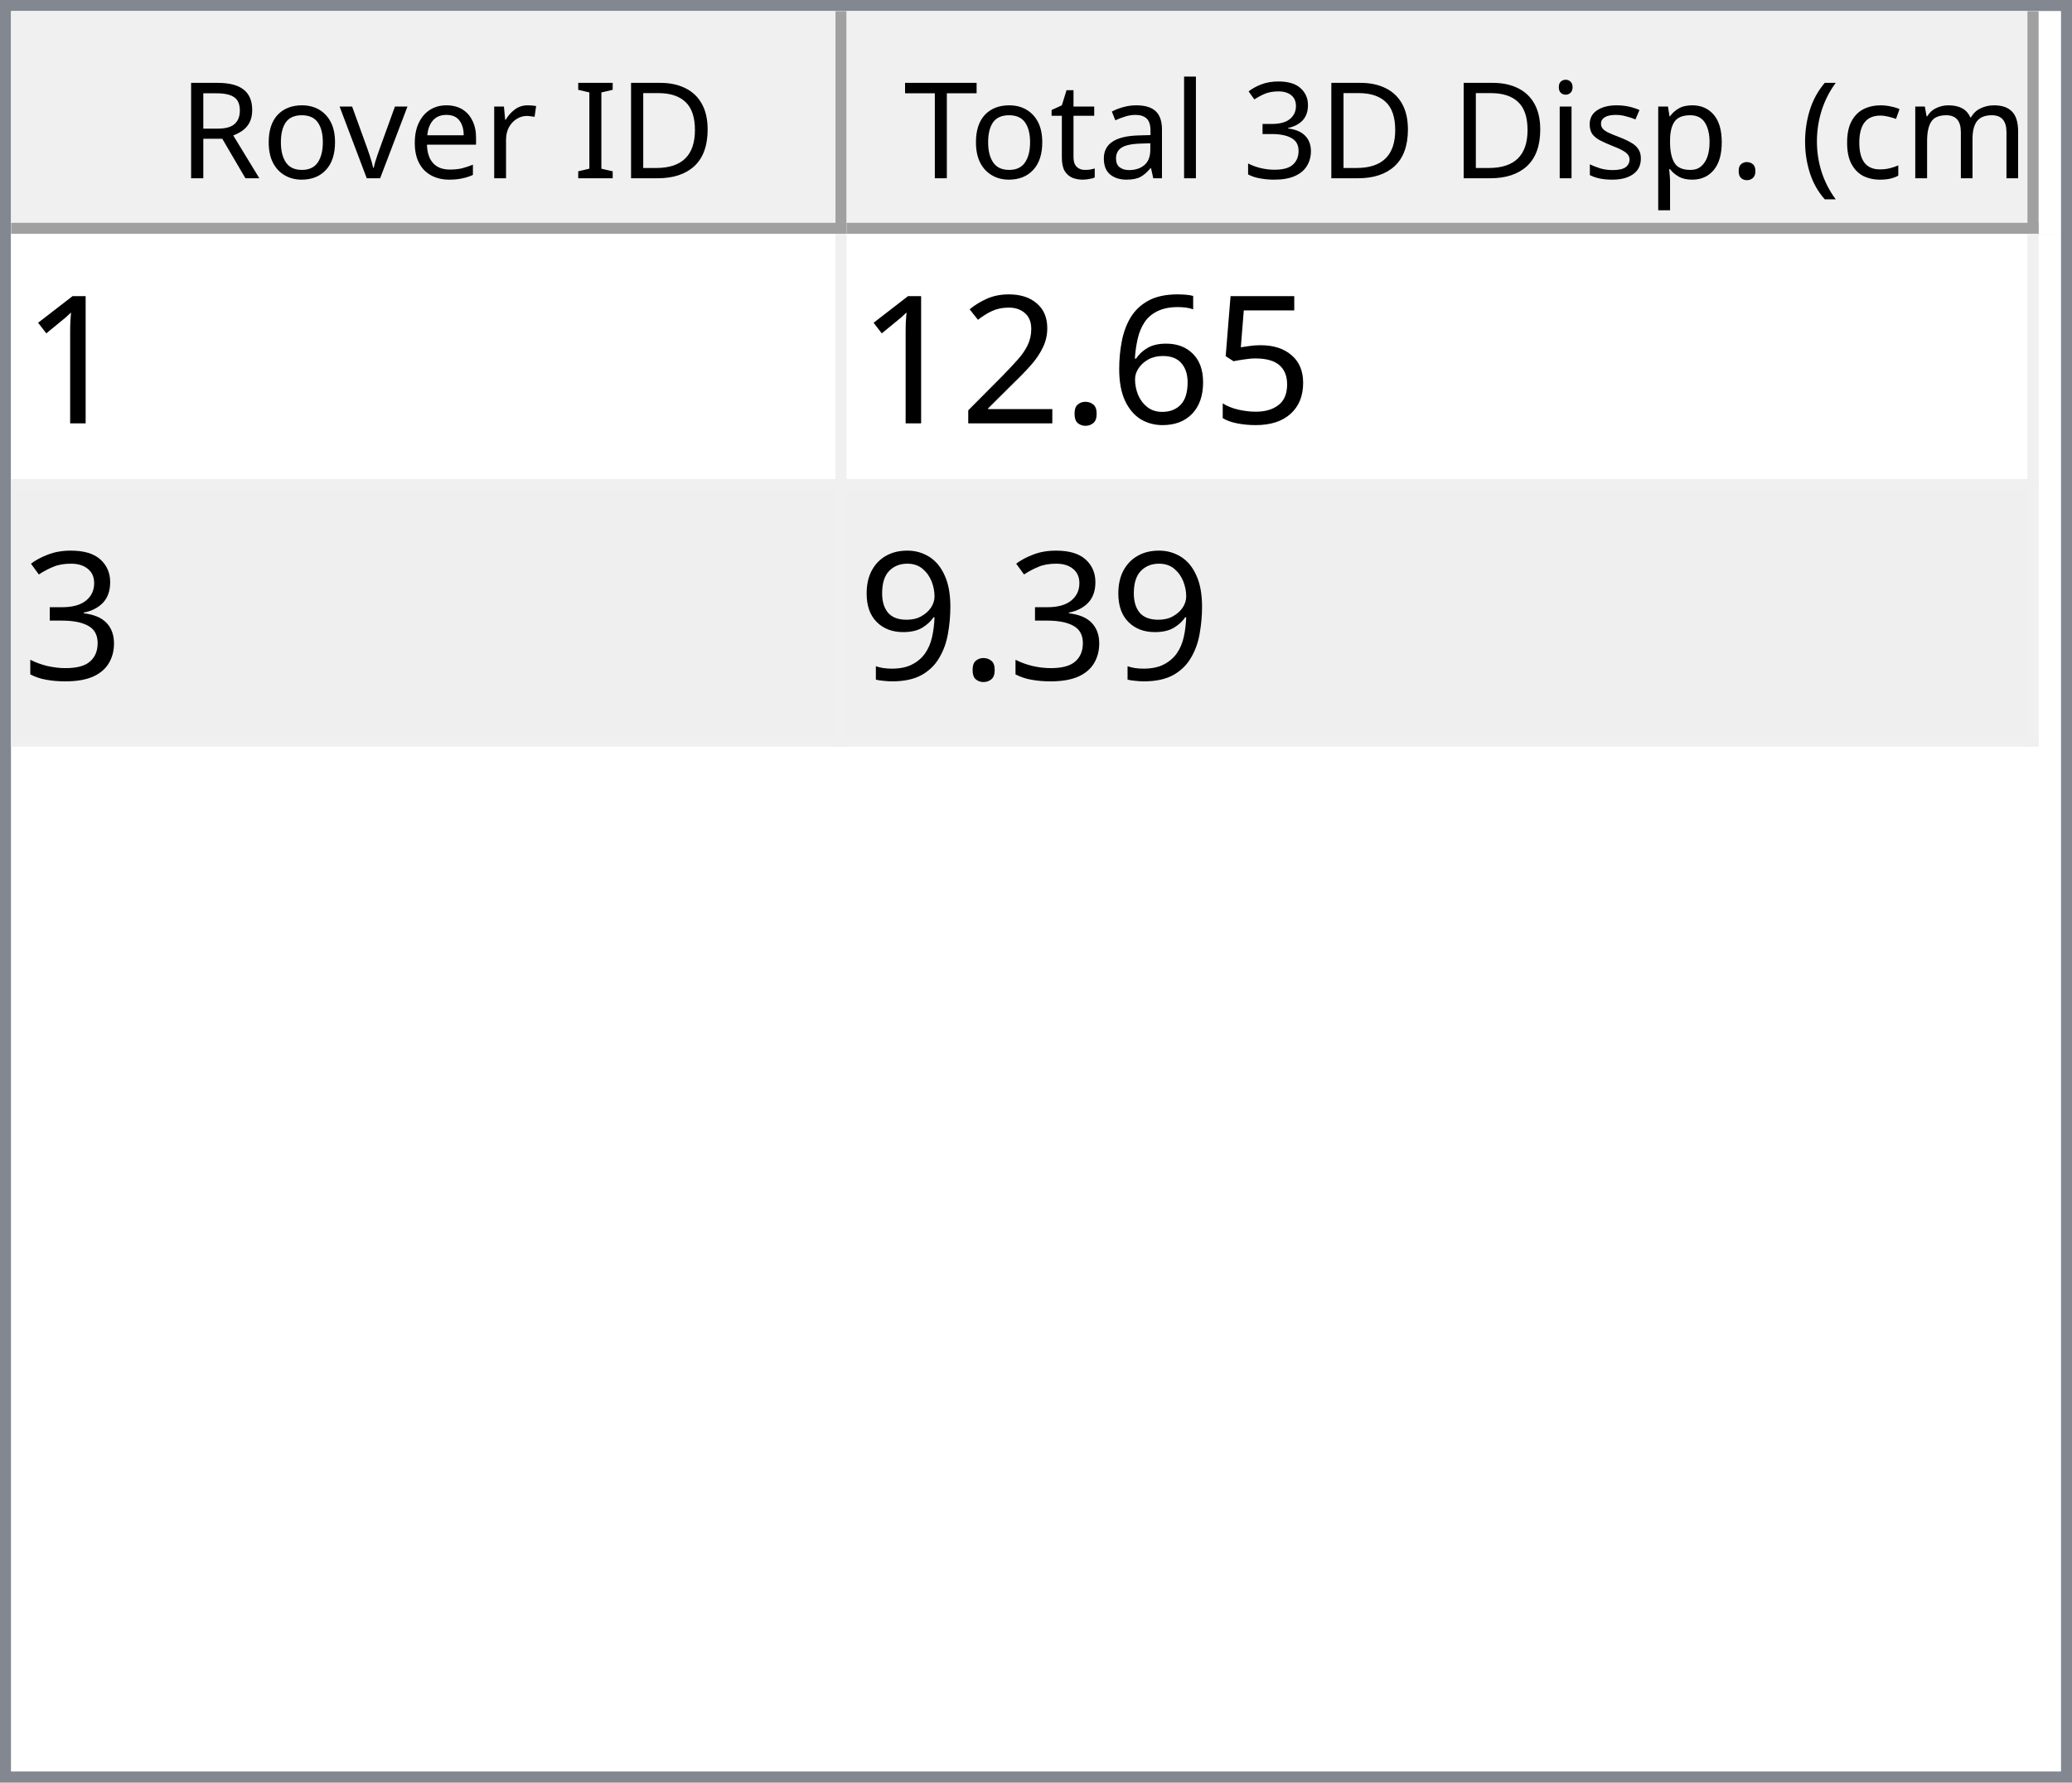
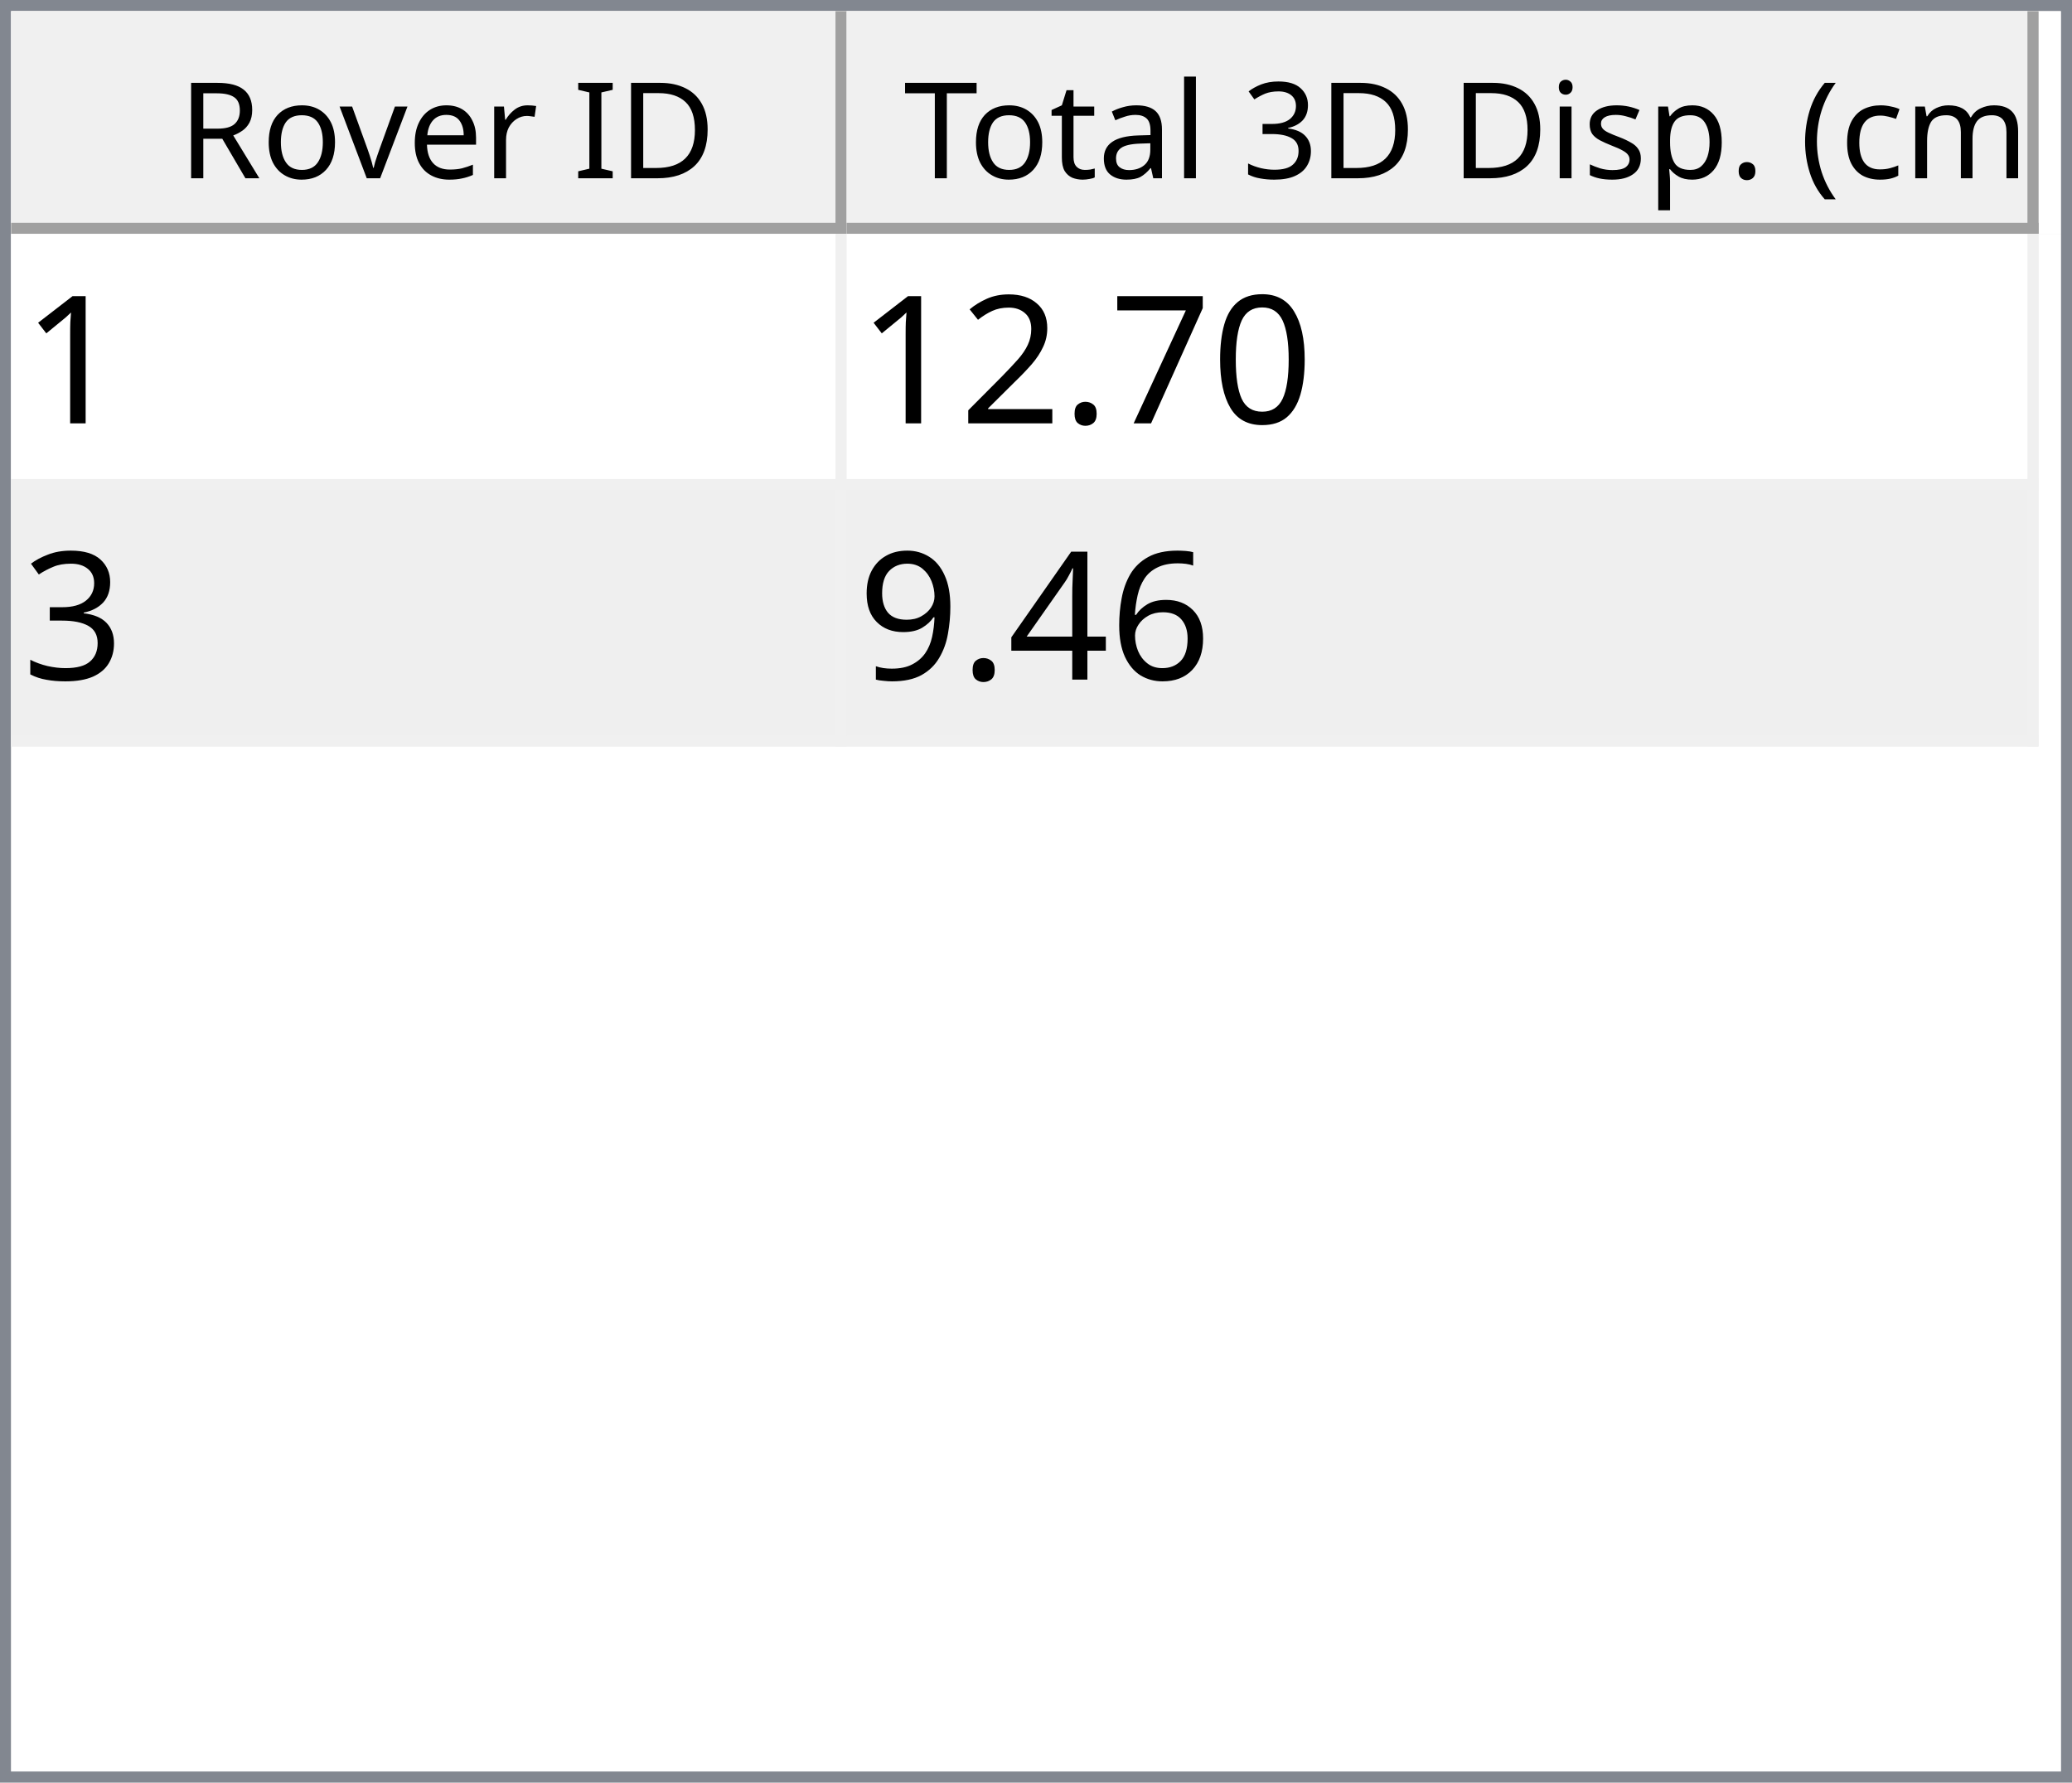
<svg xmlns="http://www.w3.org/2000/svg" style="fill-opacity:1; color-rendering:auto; color-interpolation:auto; text-rendering:auto; stroke:black; stroke-linecap:square; stroke-miterlimit:10; shape-rendering:auto; stroke-opacity:1; fill:black; stroke-dasharray:none; font-weight:normal; stroke-width:1; font-family:'Dialog'; font-style:normal; stroke-linejoin:miter; font-size:12px; stroke-dashoffset:0; image-rendering:auto;" width="186" height="160">
  <defs id="genericDefs" />
  <g>
    <defs id="defs1">
      <clipPath clipPathUnits="userSpaceOnUse" id="clipPath1">
        <path d="M0 0 L186 0 L186 160 L0 160 L0 0 Z" />
      </clipPath>
      <clipPath clipPathUnits="userSpaceOnUse" id="clipPath2">
        <path d="M0 0 L0 160 L186 160 L186 0 Z" />
      </clipPath>
      <clipPath clipPathUnits="userSpaceOnUse" id="clipPath3">
        <path d="M0 0 L0 20 L184 20 L184 0 Z" />
      </clipPath>
      <clipPath clipPathUnits="userSpaceOnUse" id="clipPath4">
        <path d="M0 0 L0 20 L75 20 L75 0 Z" />
      </clipPath>
      <clipPath clipPathUnits="userSpaceOnUse" id="clipPath5">
        <path d="M1 1 L1 19 L74 19 L74 1 Z" />
      </clipPath>
      <clipPath clipPathUnits="userSpaceOnUse" id="clipPath6">
        <path d="M0 0 L0 18 L73 18 L73 0 Z" />
      </clipPath>
      <clipPath clipPathUnits="userSpaceOnUse" id="clipPath7">
        <path d="M-0.5 -0.5 L-0.5 19.5 L74.5 19.5 L74.5 -0.5 Z" />
      </clipPath>
      <clipPath clipPathUnits="userSpaceOnUse" id="clipPath8">
        <path d="M0 0 L0 20 L107 20 L107 0 Z" />
      </clipPath>
      <clipPath clipPathUnits="userSpaceOnUse" id="clipPath9">
        <path d="M1 1 L1 19 L106 19 L106 1 Z" />
      </clipPath>
      <clipPath clipPathUnits="userSpaceOnUse" id="clipPath10">
        <path d="M0 0 L0 18 L105 18 L105 0 Z" />
      </clipPath>
      <clipPath clipPathUnits="userSpaceOnUse" id="clipPath11">
        <path d="M-0.5 -0.5 L-0.5 19.5 L106.5 19.5 L106.5 -0.5 Z" />
      </clipPath>
      <clipPath clipPathUnits="userSpaceOnUse" id="clipPath12">
        <path d="M0 0 L0 138 L184 138 L184 0 Z" />
      </clipPath>
      <clipPath clipPathUnits="userSpaceOnUse" id="clipPath13">
        <path d="M0 0 L0 46 L182 46 L182 0 Z" />
      </clipPath>
      <clipPath clipPathUnits="userSpaceOnUse" id="clipPath14">
        <path d="M-0.5 -0.5 L-0.5 45.5 L181.5 45.5 L181.5 -0.5 Z" />
      </clipPath>
      <clipPath clipPathUnits="userSpaceOnUse" id="clipPath15">
        <path d="M0 0 L0 22 L74 22 L74 0 Z" />
      </clipPath>
      <clipPath clipPathUnits="userSpaceOnUse" id="clipPath16">
        <path d="M0 0 L0 22 L106 22 L106 0 Z" />
      </clipPath>
      <font horiz-adv-x="64.551" id="font1">
        <font-face ascent="107.91" descent="25.098" units-per-em="100" style="font-style:normal; font-family:Segoe UI; font-weight:normal;" />
        <missing-glyph horiz-adv-x="64.551" d="M8.109 0 L8.109 68.266 L56.453 68.266 L56.453 0 L8.109 0 ZM15.328 7.234 L49.219 7.234 L49.219 61.031 L15.328 61.031 L15.328 7.234 Z" />
        <glyph unicode="D" horiz-adv-x="70.117" d="M9.188 0 L9.188 70.016 L28.516 70.016 Q65.531 70.016 65.531 35.891 Q65.531 19.672 55.25 9.836 Q44.969 0 27.734 0 L9.188 0 ZM17.391 62.594 L17.391 7.422 L27.828 7.422 Q41.609 7.422 49.273 14.797 Q56.938 22.172 56.938 35.688 Q56.938 62.594 28.328 62.594 L17.391 62.594 Z" />
        <glyph unicode="I" horiz-adv-x="26.611" d="M17.391 0 L9.188 0 L9.188 70.016 L17.391 70.016 L17.391 0 Z" />
        <glyph unicode=" " horiz-adv-x="27.393" d="" />
        <glyph unicode="r" horiz-adv-x="34.766" d="M34.188 41.891 Q32.078 43.5 28.125 43.5 Q23 43.5 19.555 38.672 Q16.109 33.844 16.109 25.484 L16.109 0 L8.109 0 L8.109 50 L16.109 50 L16.109 39.703 L16.312 39.703 Q18.016 44.969 21.531 47.922 Q25.047 50.875 29.391 50.875 Q32.516 50.875 34.188 50.203 L34.188 41.891 Z" />
        <glyph unicode="e" horiz-adv-x="52.295" d="M48.297 23 L12.984 23 Q13.188 14.656 17.484 10.109 Q21.781 5.562 29.297 5.562 Q37.75 5.562 44.828 11.141 L44.828 3.609 Q38.234 -1.172 27.391 -1.172 Q16.797 -1.172 10.742 5.641 Q4.688 12.453 4.688 24.812 Q4.688 36.469 11.305 43.82 Q17.922 51.172 27.734 51.172 Q37.547 51.172 42.922 44.828 Q48.297 38.484 48.297 27.203 L48.297 23 ZM40.094 29.781 Q40.047 36.719 36.75 40.578 Q33.453 44.438 27.594 44.438 Q21.922 44.438 17.969 40.383 Q14.016 36.328 13.094 29.781 L40.094 29.781 Z" />
        <glyph unicode="v" horiz-adv-x="47.9" d="M47.406 50 L27.484 0 L19.625 0 L0.688 50 L9.469 50 L22.172 13.672 Q23.578 9.672 23.922 6.688 L24.125 6.688 Q24.609 10.453 25.688 13.484 L38.969 50 L47.406 50 Z" />
        <glyph unicode="o" horiz-adv-x="58.594" d="M29 -1.172 Q17.922 -1.172 11.305 5.836 Q4.688 12.844 4.688 24.422 Q4.688 37.016 11.57 44.094 Q18.453 51.172 30.172 51.172 Q41.359 51.172 47.633 44.289 Q53.906 37.406 53.906 25.203 Q53.906 13.234 47.141 6.031 Q40.375 -1.172 29 -1.172 ZM29.594 44.438 Q21.875 44.438 17.383 39.188 Q12.891 33.938 12.891 24.703 Q12.891 15.828 17.43 10.695 Q21.969 5.562 29.594 5.562 Q37.359 5.562 41.531 10.594 Q45.703 15.625 45.703 24.906 Q45.703 34.281 41.531 39.359 Q37.359 44.438 29.594 44.438 Z" />
        <glyph unicode="R" horiz-adv-x="59.814" d="M59.375 0 L49.609 0 L37.891 19.625 Q36.281 22.359 34.766 24.289 Q33.25 26.219 31.664 27.438 Q30.078 28.656 28.25 29.219 Q26.422 29.781 24.125 29.781 L17.391 29.781 L17.391 0 L9.188 0 L9.188 70.016 L30.078 70.016 Q34.672 70.016 38.555 68.867 Q42.438 67.719 45.289 65.375 Q48.141 63.031 49.758 59.547 Q51.375 56.062 51.375 51.375 Q51.375 47.703 50.273 44.656 Q49.172 41.609 47.148 39.211 Q45.125 36.812 42.266 35.133 Q39.406 33.453 35.844 32.516 L35.844 32.328 Q37.594 31.547 38.891 30.547 Q40.188 29.547 41.359 28.18 Q42.531 26.812 43.68 25.078 Q44.828 23.344 46.234 21.047 L59.375 0 ZM17.391 62.594 L17.391 37.203 L28.516 37.203 Q31.594 37.203 34.203 38.133 Q36.812 39.062 38.719 40.797 Q40.625 42.531 41.703 45.047 Q42.781 47.562 42.781 50.688 Q42.781 56.297 39.141 59.445 Q35.5 62.594 28.609 62.594 L17.391 62.594 Z" />
        <glyph unicode=")" horiz-adv-x="30.176" d="M8.297 -15.922 L1.172 -15.922 Q16.406 2.344 16.406 26.812 Q16.406 51.469 1.078 70.016 L8.297 70.016 Q23.531 52.156 23.531 26.703 Q23.531 1.375 8.297 -15.922 Z" />
        <glyph unicode="m" horiz-adv-x="86.133" d="M79.109 0 L71.094 0 L71.094 28.719 Q71.094 37.016 68.531 40.727 Q65.969 44.438 59.906 44.438 Q54.781 44.438 51.195 39.75 Q47.609 35.062 47.609 28.516 L47.609 0 L39.594 0 L39.594 29.688 Q39.594 44.438 28.219 44.438 Q22.953 44.438 19.531 40.016 Q16.109 35.594 16.109 28.516 L16.109 0 L8.109 0 L8.109 50 L16.109 50 L16.109 42.094 L16.312 42.094 Q21.625 51.172 31.844 51.172 Q36.969 51.172 40.773 48.312 Q44.578 45.453 46 40.828 Q51.562 51.172 62.594 51.172 Q79.109 51.172 79.109 30.812 L79.109 0 Z" />
        <glyph unicode="c" horiz-adv-x="46.191" d="M42.188 2.297 Q36.422 -1.172 28.516 -1.172 Q17.828 -1.172 11.258 5.789 Q4.688 12.75 4.688 23.828 Q4.688 36.188 11.766 43.68 Q18.844 51.172 30.672 51.172 Q37.25 51.172 42.281 48.734 L42.281 40.531 Q36.719 44.438 30.375 44.438 Q22.703 44.438 17.797 38.945 Q12.891 33.453 12.891 24.516 Q12.891 15.719 17.508 10.641 Q22.125 5.562 29.891 5.562 Q36.422 5.562 42.188 9.906 L42.188 2.297 Z" />
        <glyph unicode="(" horiz-adv-x="30.176" d="M29.109 -15.922 L21.969 -15.922 Q6.844 1.375 6.844 26.703 Q6.844 52.156 21.969 70.016 L29.203 70.016 Q13.875 51.469 13.875 26.812 Q13.875 2.344 29.109 -15.922 Z" />
        <glyph unicode="." horiz-adv-x="21.68" d="M10.891 -1.078 Q8.641 -1.078 7.055 0.539 Q5.469 2.156 5.469 4.391 Q5.469 6.641 7.055 8.273 Q8.641 9.906 10.891 9.906 Q13.188 9.906 14.797 8.273 Q16.406 6.641 16.406 4.391 Q16.406 2.156 14.797 0.539 Q13.188 -1.078 10.891 -1.078 Z" />
        <glyph unicode="p" horiz-adv-x="58.789" d="M16.312 7.234 L16.109 7.234 L16.109 -23 L8.109 -23 L8.109 50 L16.109 50 L16.109 41.219 L16.312 41.219 Q22.219 51.172 33.594 51.172 Q43.266 51.172 48.688 44.461 Q54.109 37.75 54.109 26.469 Q54.109 13.922 48 6.375 Q41.891 -1.172 31.297 -1.172 Q21.578 -1.172 16.312 7.234 ZM16.109 27.391 L16.109 20.406 Q16.109 14.203 20.141 9.883 Q24.172 5.562 30.375 5.562 Q37.641 5.562 41.773 11.133 Q45.906 16.703 45.906 26.609 Q45.906 34.969 42.047 39.703 Q38.188 44.438 31.594 44.438 Q24.609 44.438 20.359 39.578 Q16.109 34.719 16.109 27.391 Z" />
        <glyph unicode="s" horiz-adv-x="42.432" d="M5.078 1.812 L5.078 10.406 Q11.625 5.562 19.484 5.562 Q30.031 5.562 30.031 12.594 Q30.031 14.594 29.125 15.992 Q28.219 17.391 26.68 18.461 Q25.141 19.531 23.07 20.383 Q21 21.234 18.609 22.172 Q15.281 23.484 12.766 24.828 Q10.25 26.172 8.57 27.859 Q6.891 29.547 6.031 31.695 Q5.172 33.844 5.172 36.719 Q5.172 40.234 6.789 42.945 Q8.406 45.656 11.086 47.484 Q13.766 49.312 17.211 50.242 Q20.656 51.172 24.312 51.172 Q30.812 51.172 35.938 48.922 L35.938 40.828 Q30.422 44.438 23.25 44.438 Q21 44.438 19.195 43.922 Q17.391 43.406 16.094 42.477 Q14.797 41.547 14.086 40.258 Q13.375 38.969 13.375 37.406 Q13.375 35.453 14.086 34.133 Q14.797 32.812 16.164 31.789 Q17.531 30.766 19.484 29.938 Q21.438 29.109 23.922 28.125 Q27.25 26.859 29.883 25.516 Q32.516 24.172 34.375 22.484 Q36.234 20.797 37.234 18.602 Q38.234 16.406 38.234 13.375 Q38.234 9.672 36.602 6.938 Q34.969 4.203 32.234 2.398 Q29.5 0.594 25.93 -0.289 Q22.359 -1.172 18.453 -1.172 Q10.75 -1.172 5.078 1.812 Z" />
        <glyph unicode="i" horiz-adv-x="24.219" d="M12.203 62.703 Q10.062 62.703 8.547 64.164 Q7.031 65.625 7.031 67.875 Q7.031 70.125 8.547 71.609 Q10.062 73.094 12.203 73.094 Q14.406 73.094 15.945 71.609 Q17.484 70.125 17.484 67.875 Q17.484 65.719 15.945 64.211 Q14.406 62.703 12.203 62.703 ZM16.109 0 L8.109 0 L8.109 50 L16.109 50 L16.109 0 Z" />
        <glyph unicode="3" horiz-adv-x="53.906" d="M46.531 19.828 Q46.531 15.094 44.75 11.211 Q42.969 7.328 39.719 4.57 Q36.469 1.812 31.93 0.297 Q27.391 -1.219 21.922 -1.219 Q11.922 -1.219 6 2.594 L6 11.188 Q13.094 5.609 22.219 5.609 Q25.875 5.609 28.828 6.539 Q31.781 7.469 33.906 9.227 Q36.031 10.984 37.18 13.477 Q38.328 15.969 38.328 19.094 Q38.328 32.812 18.797 32.812 L12.984 32.812 L12.984 39.594 L18.5 39.594 Q35.797 39.594 35.797 52.484 Q35.797 64.406 22.609 64.406 Q15.188 64.406 8.688 59.422 L8.688 67.188 Q15.375 71.188 24.609 71.188 Q29 71.188 32.57 69.969 Q36.141 68.75 38.68 66.555 Q41.219 64.359 42.609 61.281 Q44 58.203 44 54.5 Q44 40.672 30.031 36.719 L30.031 36.531 Q33.594 36.141 36.625 34.797 Q39.656 33.453 41.852 31.305 Q44.047 29.156 45.289 26.25 Q46.531 23.344 46.531 19.828 Z" />
        <glyph unicode="l" horiz-adv-x="24.219" d="M16.109 0 L8.109 0 L8.109 74.031 L16.109 74.031 L16.109 0 Z" />
        <glyph unicode="a" horiz-adv-x="50.879" d="M43.891 0 L35.891 0 L35.891 7.812 L35.688 7.812 Q30.469 -1.172 20.312 -1.172 Q12.844 -1.172 8.617 2.781 Q4.391 6.734 4.391 13.281 Q4.391 27.297 20.906 29.594 L35.891 31.688 Q35.891 44.438 25.594 44.438 Q16.547 44.438 9.281 38.281 L9.281 46.484 Q16.656 51.172 26.266 51.172 Q43.891 51.172 43.891 32.516 L43.891 0 ZM35.891 25.297 L23.828 23.641 Q18.266 22.859 15.43 20.875 Q12.594 18.891 12.594 13.875 Q12.594 10.203 15.211 7.883 Q17.828 5.562 22.172 5.562 Q28.125 5.562 32.008 9.742 Q35.891 13.922 35.891 20.312 L35.891 25.297 Z" />
        <glyph unicode="t" horiz-adv-x="33.887" d="M31.297 0.484 Q28.469 -1.078 23.828 -1.078 Q10.688 -1.078 10.688 13.578 L10.688 43.172 L2.094 43.172 L2.094 50 L10.688 50 L10.688 62.203 L18.703 64.797 L18.703 50 L31.297 50 L31.297 43.172 L18.703 43.172 L18.703 14.984 Q18.703 9.969 20.414 7.82 Q22.125 5.672 26.078 5.672 Q29.109 5.672 31.297 7.328 L31.297 0.484 Z" />
        <glyph unicode="T" horiz-adv-x="52.393" d="M50.594 62.594 L30.375 62.594 L30.375 0 L22.172 0 L22.172 62.594 L2 62.594 L2 70.016 L50.594 70.016 L50.594 62.594 Z" />
      </font>
      <font horiz-adv-x="75.0" id="font2">
        <font-face ascent="100.537" descent="21.973" units-per-em="100" style="font-style:normal; font-family:sans-serif; font-weight:normal;" />
        <missing-glyph horiz-adv-x="75.0" d="M12.5 0 L12.5 62.5 L62.5 62.5 L62.5 0 L12.5 0 ZM14.062 1.562 L60.938 1.562 L60.938 60.938 L14.062 60.938 L14.062 1.562 Z" />
        <glyph unicode="1" horiz-adv-x="55.615" d="M37.25 0 L28.469 0 L28.469 56 Q25.297 52.984 20.141 49.953 Q14.984 46.922 10.891 45.406 L10.891 53.906 Q18.266 57.375 23.781 62.305 Q29.297 67.234 31.594 71.875 L37.25 71.875 L37.25 0 Z" />
-         <glyph unicode="5" horiz-adv-x="55.615" d="M4.156 18.75 L13.375 19.531 Q14.406 12.797 18.141 9.398 Q21.875 6 27.156 6 Q33.5 6 37.891 10.789 Q42.281 15.578 42.281 23.484 Q42.281 31 38.062 35.352 Q33.844 39.703 27 39.703 Q22.75 39.703 19.336 37.773 Q15.922 35.844 13.969 32.766 L5.719 33.844 L12.641 70.609 L48.25 70.609 L48.25 62.203 L19.672 62.203 L15.828 42.969 Q22.266 47.469 29.344 47.469 Q38.719 47.469 45.164 40.969 Q51.609 34.469 51.609 24.266 Q51.609 14.547 45.953 7.469 Q39.062 -1.219 27.156 -1.219 Q17.391 -1.219 11.211 4.25 Q5.031 9.719 4.156 18.75 Z" />
-         <glyph unicode="6" horiz-adv-x="55.615" d="M49.75 54.047 L41.016 53.375 Q39.844 58.547 37.703 60.891 Q34.125 64.656 28.906 64.656 Q24.703 64.656 21.531 62.312 Q17.391 59.281 14.992 53.469 Q12.594 47.656 12.5 36.922 Q15.672 41.75 20.266 44.094 Q24.859 46.438 29.891 46.438 Q38.672 46.438 44.852 39.969 Q51.031 33.5 51.031 23.25 Q51.031 16.5 48.125 10.719 Q45.219 4.938 40.141 1.859 Q35.062 -1.219 28.609 -1.219 Q17.625 -1.219 10.695 6.859 Q3.766 14.938 3.766 33.5 Q3.766 54.25 11.422 63.672 Q18.109 71.875 29.438 71.875 Q37.891 71.875 43.289 67.141 Q48.688 62.406 49.75 54.047 ZM13.875 23.188 Q13.875 18.656 15.797 14.508 Q17.719 10.359 21.188 8.18 Q24.656 6 28.469 6 Q34.031 6 38.039 10.492 Q42.047 14.984 42.047 22.703 Q42.047 30.125 38.086 34.398 Q34.125 38.672 28.125 38.672 Q22.172 38.672 18.023 34.398 Q13.875 30.125 13.875 23.188 Z" />
+         <glyph unicode="0" horiz-adv-x="55.615" d="M4.156 35.297 Q4.156 48 6.766 55.742 Q9.375 63.484 14.523 67.68 Q19.672 71.875 27.484 71.875 Q33.25 71.875 37.594 69.555 Q41.938 67.234 44.773 62.867 Q47.609 58.5 49.219 52.227 Q50.828 45.953 50.828 35.297 Q50.828 22.703 48.242 14.969 Q45.656 7.234 40.508 3.008 Q35.359 -1.219 27.484 -1.219 Q17.141 -1.219 11.234 6.203 Q4.156 15.141 4.156 35.297 ZM13.188 35.297 Q13.188 17.672 17.312 11.836 Q21.438 6 27.484 6 Q33.547 6 37.672 11.859 Q41.797 17.719 41.797 35.297 Q41.797 52.984 37.672 58.789 Q33.547 64.594 27.391 64.594 Q21.344 64.594 17.719 59.469 Q13.188 52.938 13.188 35.297 Z" />
+         <glyph unicode="7" horiz-adv-x="55.615" d="M4.734 62.203 L4.734 70.656 L51.078 70.656 L51.078 63.812 Q44.234 56.547 37.523 44.484 Q30.812 32.422 27.156 19.672 Q24.516 10.688 23.781 0 L14.75 0 Q14.891 8.453 18.062 20.414 Q21.234 32.375 27.172 43.484 Q33.109 54.594 39.797 62.203 L4.734 62.203 Z" />
        <glyph unicode="." horiz-adv-x="27.783" d="M9.078 0 L9.078 10.016 L19.094 10.016 L19.094 0 L9.078 0 Z" />
        <glyph unicode="2" horiz-adv-x="55.615" d="M50.344 8.453 L50.344 0 L3.031 0 Q2.938 3.172 4.047 6.109 Q5.859 10.938 9.836 15.625 Q13.812 20.312 21.344 26.469 Q33.016 36.031 37.117 41.625 Q41.219 47.219 41.219 52.203 Q41.219 57.422 37.477 61.008 Q33.734 64.594 27.734 64.594 Q21.391 64.594 17.578 60.789 Q13.766 56.984 13.719 50.25 L4.688 51.172 Q5.609 61.281 11.664 66.578 Q17.719 71.875 27.938 71.875 Q38.234 71.875 44.242 66.164 Q50.25 60.453 50.25 52 Q50.25 47.703 48.492 43.555 Q46.734 39.406 42.656 34.812 Q38.578 30.219 29.109 22.219 Q21.188 15.578 18.945 13.211 Q16.703 10.844 15.234 8.453 L50.344 8.453 Z" />
        <glyph unicode="3" horiz-adv-x="55.615" d="M4.203 18.891 L12.984 20.062 Q14.5 12.594 18.141 9.297 Q21.781 6 27 6 Q33.203 6 37.477 10.297 Q41.75 14.594 41.75 20.953 Q41.75 27 37.797 30.93 Q33.844 34.859 27.734 34.859 Q25.25 34.859 21.531 33.891 L22.516 41.609 Q23.391 41.5 23.922 41.5 Q29.547 41.5 34.039 44.43 Q38.531 47.359 38.531 53.469 Q38.531 58.297 35.258 61.477 Q31.984 64.656 26.812 64.656 Q21.688 64.656 18.266 61.43 Q14.844 58.203 13.875 51.766 L5.078 53.328 Q6.688 62.156 12.398 67.016 Q18.109 71.875 26.609 71.875 Q32.469 71.875 37.398 69.359 Q42.328 66.844 44.945 62.5 Q47.562 58.156 47.562 53.266 Q47.562 48.641 45.07 44.828 Q42.578 41.016 37.703 38.766 Q44.047 37.312 47.562 32.695 Q51.078 28.078 51.078 21.141 Q51.078 11.766 44.242 5.25 Q37.406 -1.266 26.953 -1.266 Q17.531 -1.266 11.305 4.352 Q5.078 9.969 4.203 18.891 Z" />
+         <glyph unicode="6" horiz-adv-x="55.615" d="M49.75 54.047 L41.016 53.375 Q39.844 58.547 37.703 60.891 Q34.125 64.656 28.906 64.656 Q24.703 64.656 21.531 62.312 Q17.391 59.281 14.992 53.469 Q12.594 47.656 12.5 36.922 Q15.672 41.75 20.266 44.094 Q24.859 46.438 29.891 46.438 Q38.672 46.438 44.852 39.969 Q51.031 33.5 51.031 23.25 Q51.031 16.5 48.125 10.719 Q45.219 4.938 40.141 1.859 Q35.062 -1.219 28.609 -1.219 Q17.625 -1.219 10.695 6.859 Q3.766 14.938 3.766 33.5 Q3.766 54.25 11.422 63.672 Q18.109 71.875 29.438 71.875 Q37.891 71.875 43.289 67.141 Q48.688 62.406 49.75 54.047 ZM13.875 23.188 Q13.875 18.656 15.797 14.508 Q17.719 10.359 21.188 8.18 Q24.656 6 28.469 6 Q34.031 6 38.039 10.492 Q42.047 14.984 42.047 22.703 Q42.047 30.125 38.086 34.398 Q34.125 38.672 28.125 38.672 Q22.172 38.672 18.023 34.398 Q13.875 30.125 13.875 23.188 Z" />
+         <glyph unicode="4" horiz-adv-x="55.615" d="M32.328 0 L32.328 17.141 L1.266 17.141 L1.266 25.203 L33.938 71.578 L41.109 71.578 L41.109 25.203 L50.781 25.203 L50.781 17.141 L41.109 17.141 L41.109 0 L32.328 0 ZM32.328 25.203 L32.328 57.469 L9.906 25.203 L32.328 25.203 Z" />
        <glyph unicode="9" horiz-adv-x="55.615" d="M5.469 16.547 L13.922 17.328 Q14.984 11.375 18.016 8.688 Q21.047 6 25.781 6 Q29.828 6 32.883 7.859 Q35.938 9.719 37.891 12.82 Q39.844 15.922 41.164 21.195 Q42.484 26.469 42.484 31.938 Q42.484 32.516 42.438 33.688 Q39.797 29.5 35.234 26.883 Q30.672 24.266 25.344 24.266 Q16.453 24.266 10.305 30.711 Q4.156 37.156 4.156 47.703 Q4.156 58.594 10.578 65.234 Q17 71.875 26.656 71.875 Q33.641 71.875 39.43 68.117 Q45.219 64.359 48.219 57.398 Q51.219 50.438 51.219 37.25 Q51.219 23.531 48.242 15.406 Q45.266 7.281 39.383 3.031 Q33.5 -1.219 25.594 -1.219 Q17.188 -1.219 11.867 3.445 Q6.547 8.109 5.469 16.547 ZM41.453 48.141 Q41.453 55.719 37.43 60.156 Q33.406 64.594 27.734 64.594 Q21.875 64.594 17.531 59.812 Q13.188 55.031 13.188 47.406 Q13.188 40.578 17.312 36.305 Q21.438 32.031 27.484 32.031 Q33.594 32.031 37.523 36.305 Q41.453 40.578 41.453 48.141 Z" />
      </font>
    </defs>
    <g style="fill:white; stroke:white;">
      <rect x="0" y="0" width="186" style="clip-path:url(#clipPath1); stroke:none;" height="160" />
    </g>
    <g style="fill:white; text-rendering:optimizeSpeed; color-rendering:optimizeSpeed; image-rendering:optimizeSpeed; shape-rendering:crispEdges; stroke:white; color-interpolation:sRGB;">
      <rect x="0" width="186" height="160" y="0" style="stroke:none;" />
      <path style="stroke:none;" d="M0 160 L186 160 L186 0 L0 0 Z" />
    </g>
    <g style="fill:rgb(240,240,240); font-family:'Segoe UI'; stroke:rgb(240,240,240);">
      <rect x="0" y="0" width="186" style="clip-path:url(#clipPath2); stroke:none;" height="160" />
    </g>
    <g style="fill:rgb(130,135,144); font-family:'Segoe UI'; stroke:rgb(130,135,144);">
      <path d="M0 0 L186 0 L186 160 L0 160 L0 0 ZM1 1 L185 1 L185 159 L1 159 L1 1 Z" style="fill-rule:evenodd; clip-path:url(#clipPath2); stroke:none;" />
    </g>
    <g style="fill:white; font-family:'Segoe UI'; stroke:white;" transform="translate(1,1)">
      <rect x="0" y="0" width="184" style="clip-path:url(#clipPath3); stroke:none;" height="20" />
    </g>
    <g style="fill:rgb(240,240,240); font-family:'Segoe UI'; stroke:rgb(240,240,240);" transform="translate(1,1)">
      <rect x="0" y="0" width="75" style="clip-path:url(#clipPath4); stroke:none;" height="20" />
    </g>
    <g style="font-family:'Segoe UI';" transform="translate(2,2)">
      <text x="14" xml:space="preserve" y="14" style="clip-path:url(#clipPath6); stroke:none;">Rover ID</text>
    </g>
    <g style="fill:rgb(160,160,160); font-family:'Segoe UI'; stroke:rgb(160,160,160); stroke-linejoin:bevel;" transform="translate(1.5,1.5)">
      <line x1="74" x2="74" y1="0" style="fill:none; clip-path:url(#clipPath7);" y2="19" />
    </g>
    <g style="fill:rgb(160,160,160); font-family:'Segoe UI'; stroke:rgb(160,160,160); stroke-linejoin:bevel;" transform="matrix(1,0,0,1,1,1) translate(0.5,0.5)">
      <line x1="0" x2="74" y1="19" style="fill:none; clip-path:url(#clipPath7);" y2="19" />
    </g>
    <g style="fill:rgb(240,240,240); font-family:'Segoe UI'; stroke:rgb(240,240,240);" transform="translate(76,1)">
      <rect x="0" y="0" width="107" style="clip-path:url(#clipPath8); stroke:none;" height="20" />
    </g>
    <g style="font-family:'Segoe UI';" transform="translate(77,2)">
      <text x="1" xml:space="preserve" y="14" style="clip-path:url(#clipPath10); stroke:none;"> Total 3D Disp. (cm)</text>
    </g>
    <g style="fill:rgb(160,160,160); font-family:'Segoe UI'; stroke:rgb(160,160,160); stroke-linejoin:bevel;" transform="translate(76.5,1.5)">
      <line x1="106" x2="106" y1="0" style="fill:none; clip-path:url(#clipPath11);" y2="19" />
    </g>
    <g style="fill:rgb(160,160,160); font-family:'Segoe UI'; stroke:rgb(160,160,160); stroke-linejoin:bevel;" transform="matrix(1,0,0,1,76,1) translate(0.5,0.5)">
      <line x1="0" x2="106" y1="19" style="fill:none; clip-path:url(#clipPath11);" y2="19" />
    </g>
    <g style="fill:white; font-family:'Segoe UI'; stroke:white;" transform="translate(1,21)">
      <rect x="0" y="0" width="184" style="clip-path:url(#clipPath12); stroke:none;" height="138" />
    </g>
    <g style="fill:rgb(240,240,240); font-size:16px; font-family:sans-serif; stroke:rgb(240,240,240);" transform="translate(1,21)">
      <rect x="0" y="0" width="182" style="clip-path:url(#clipPath13); stroke:none;" height="46" />
      <line transform="translate(0.5,0.5)" x1="0" x2="181" y1="22" style="clip-path:url(#clipPath14); fill:none; stroke-linejoin:bevel;" y2="22" />
    </g>
    <g transform="matrix(1,0,0,1,1,21) translate(0.5,0.5)" style="fill:rgb(240,240,240); font-size:16px; font-family:sans-serif; stroke:rgb(240,240,240); stroke-linejoin:bevel;">
      <line x1="0" x2="181" y1="45" style="fill:none; clip-path:url(#clipPath14);" y2="45" />
    </g>
    <g transform="matrix(1,0,0,1,1,21) translate(0.5,0.5)" style="fill:rgb(240,240,240); font-size:16px; font-family:sans-serif; stroke:rgb(240,240,240); stroke-linejoin:bevel;">
      <line x1="74" x2="74" y1="0" style="fill:none; clip-path:url(#clipPath14);" y2="45" />
    </g>
    <g transform="matrix(1,0,0,1,1,21) translate(0.5,0.5)" style="fill:rgb(240,240,240); font-size:16px; font-family:sans-serif; stroke:rgb(240,240,240); stroke-linejoin:bevel;">
      <line x1="181" x2="181" y1="0" style="fill:none; clip-path:url(#clipPath14);" y2="45" />
    </g>
    <g style="fill:white; font-size:16px; font-family:sans-serif; stroke:white;" transform="matrix(1,0,0,1,1,21)">
      <rect x="0" y="0" width="74" style="clip-path:url(#clipPath15); stroke:none;" height="22" />
      <text x="1" y="17" style="fill:black; clip-path:url(#clipPath15); stroke:none;" xml:space="preserve">1</text>
    </g>
    <g style="fill:white; font-size:16px; font-family:sans-serif; stroke:white;" transform="matrix(1,0,0,1,1,21) translate(75,0)">
      <rect x="0" y="0" width="106" style="clip-path:url(#clipPath16); stroke:none;" height="22" />
-       <text x="1" y="17" style="fill:black; clip-path:url(#clipPath16); stroke:none;" xml:space="preserve">12.65</text>
+       <text x="1" y="17" style="fill:black; clip-path:url(#clipPath16); stroke:none;" xml:space="preserve">12.70</text>
    </g>
    <g style="fill:rgb(239,239,239); font-size:16px; font-family:sans-serif; stroke:rgb(239,239,239);" transform="matrix(1,0,0,1,1,21) translate(0,23)">
      <rect x="0" y="0" width="74" style="clip-path:url(#clipPath15); stroke:none;" height="22" />
      <text x="1" y="17" style="fill:black; clip-path:url(#clipPath15); stroke:none;" xml:space="preserve">3</text>
    </g>
    <g style="fill:rgb(239,239,239); font-size:16px; font-family:sans-serif; stroke:rgb(239,239,239);" transform="matrix(1,0,0,1,1,21) translate(75,23)">
      <rect x="0" y="0" width="106" style="clip-path:url(#clipPath16); stroke:none;" height="22" />
-       <text x="1" y="17" style="fill:black; clip-path:url(#clipPath16); stroke:none;" xml:space="preserve">9.39</text>
+       <text x="1" y="17" style="fill:black; clip-path:url(#clipPath16); stroke:none;" xml:space="preserve">9.46</text>
    </g>
  </g>
</svg>
